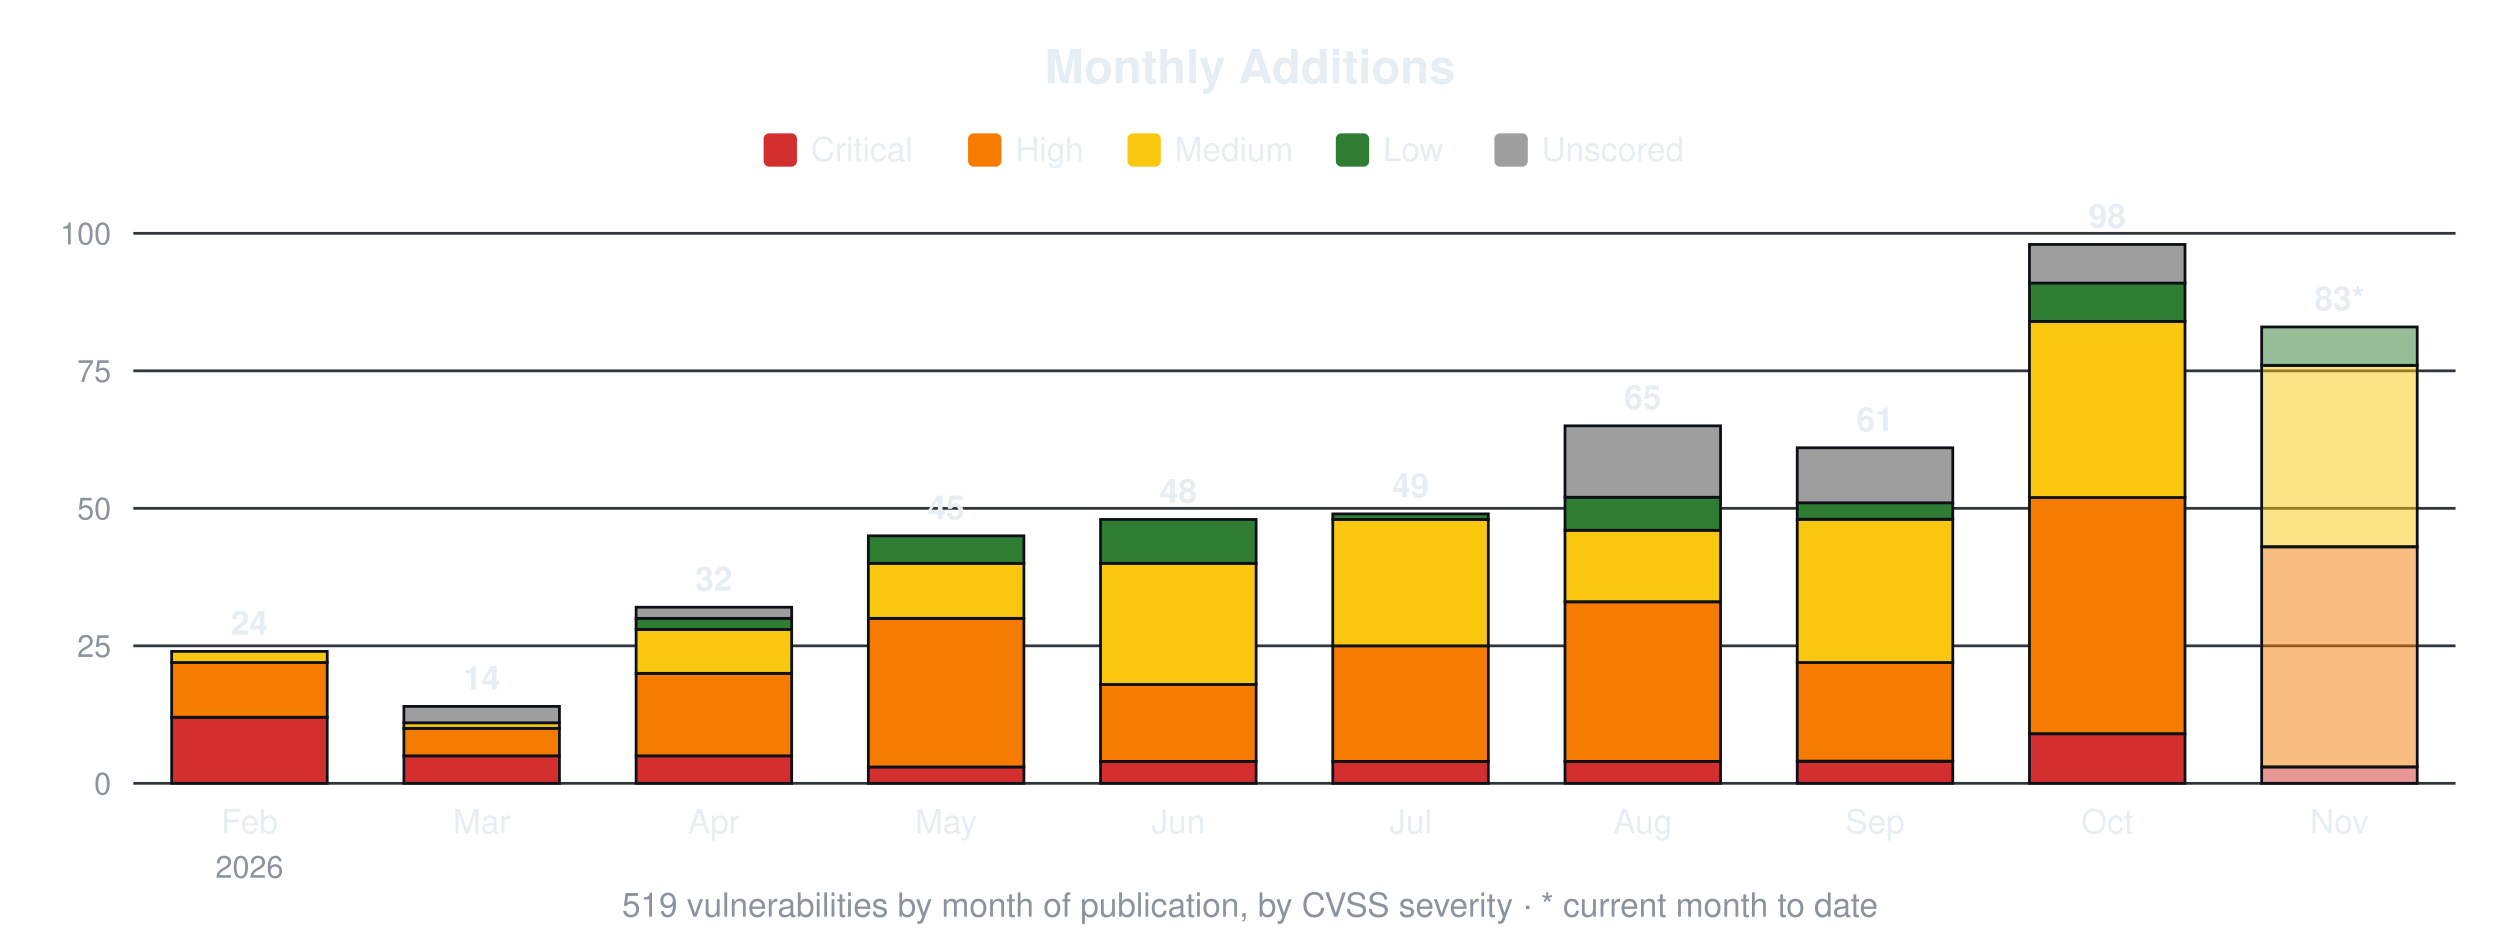
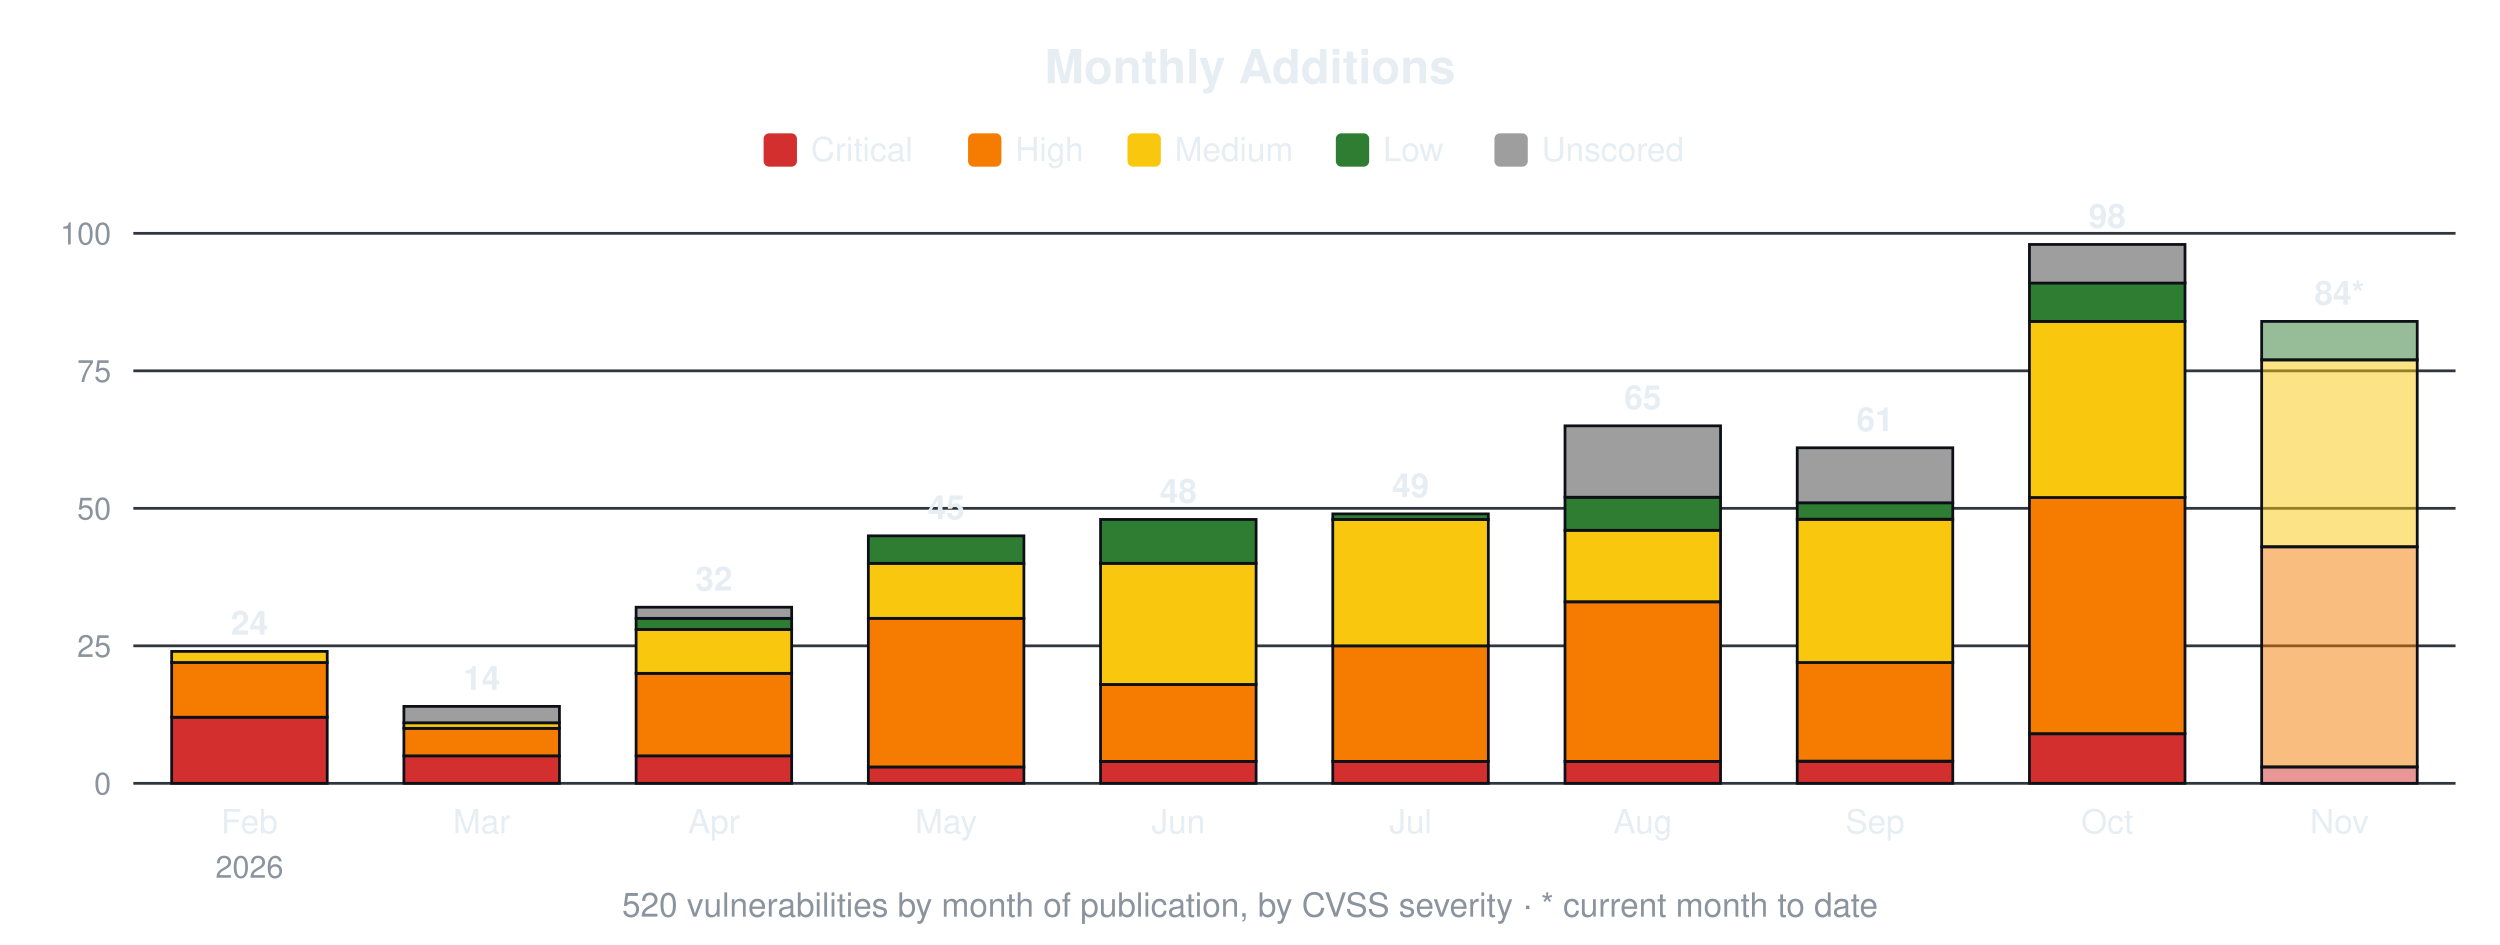
<svg xmlns="http://www.w3.org/2000/svg" width="900" height="340" viewBox="0 0 900 340" font-family="-apple-system,Segoe UI,Helvetica,Arial,sans-serif">
  <text x="450.0" y="30" font-size="17" font-weight="600" text-anchor="middle" fill="#e6edf3">Monthly Additions</text>
  <rect x="274.9" y="48" width="12" height="12" rx="2" fill="#d32f2f" />
  <text x="291.9" y="58" font-size="12" fill="#e6edf3">Critical</text>
  <rect x="348.5" y="48" width="12" height="12" rx="2" fill="#f57c00" />
  <text x="365.5" y="58" font-size="12" fill="#e6edf3">High</text>
  <rect x="405.9" y="48" width="12" height="12" rx="2" fill="#f9c80e" />
  <text x="422.9" y="58" font-size="12" fill="#e6edf3">Medium</text>
  <rect x="480.9" y="48" width="12" height="12" rx="2" fill="#2e7d32" />
  <text x="497.9" y="58" font-size="12" fill="#e6edf3">Low</text>
  <rect x="538.0" y="48" width="12" height="12" rx="2" fill="#9e9e9e" />
  <text x="555.0" y="58" font-size="12" fill="#e6edf3">Unscored</text>
  <line x1="48" y1="282.0" x2="884" y2="282.0" stroke="#30363d" stroke-width="1" />
  <text x="40" y="286.0" font-size="11" text-anchor="end" fill="#8b949e">0</text>
  <line x1="48" y1="232.5" x2="884" y2="232.5" stroke="#30363d" stroke-width="1" />
  <text x="40" y="236.5" font-size="11" text-anchor="end" fill="#8b949e">25</text>
  <line x1="48" y1="183.0" x2="884" y2="183.0" stroke="#30363d" stroke-width="1" />
  <text x="40" y="187.0" font-size="11" text-anchor="end" fill="#8b949e">50</text>
  <line x1="48" y1="133.5" x2="884" y2="133.5" stroke="#30363d" stroke-width="1" />
  <text x="40" y="137.5" font-size="11" text-anchor="end" fill="#8b949e">75</text>
  <line x1="48" y1="84.0" x2="884" y2="84.0" stroke="#30363d" stroke-width="1" />
  <text x="40" y="88.0" font-size="11" text-anchor="end" fill="#8b949e">100</text>
  <rect x="61.8" y="258.2" width="56.0" height="23.8" fill="#d32f2f" stroke="#0d1117" stroke-width="1" />
  <rect x="61.8" y="238.4" width="56.0" height="19.8" fill="#f57c00" stroke="#0d1117" stroke-width="1" />
  <rect x="61.8" y="234.5" width="56.0" height="4.0" fill="#f9c80e" stroke="#0d1117" stroke-width="1" />
  <text x="89.8" y="228.5" font-size="12" font-weight="600" text-anchor="middle" fill="#e6edf3">24</text>
  <text x="89.8" y="300" font-size="12" text-anchor="middle" fill="#e6edf3">Feb</text>
  <text x="89.8" y="316" font-size="11" text-anchor="middle" fill="#8b949e">2026</text>
  <rect x="145.4" y="272.1" width="56.0" height="9.9" fill="#d32f2f" stroke="#0d1117" stroke-width="1" />
  <rect x="145.4" y="262.2" width="56.0" height="9.9" fill="#f57c00" stroke="#0d1117" stroke-width="1" />
  <rect x="145.4" y="260.2" width="56.0" height="2.0" fill="#f9c80e" stroke="#0d1117" stroke-width="1" />
  <rect x="145.4" y="254.3" width="56.0" height="5.9" fill="#9e9e9e" stroke="#0d1117" stroke-width="1" />
  <text x="173.4" y="248.3" font-size="12" font-weight="600" text-anchor="middle" fill="#e6edf3">14</text>
  <text x="173.4" y="300" font-size="12" text-anchor="middle" fill="#e6edf3">Mar</text>
  <rect x="229.0" y="272.1" width="56.0" height="9.9" fill="#d32f2f" stroke="#0d1117" stroke-width="1" />
  <rect x="229.0" y="242.4" width="56.0" height="29.7" fill="#f57c00" stroke="#0d1117" stroke-width="1" />
  <rect x="229.0" y="226.6" width="56.0" height="15.8" fill="#f9c80e" stroke="#0d1117" stroke-width="1" />
  <rect x="229.0" y="222.6" width="56.0" height="4.0" fill="#2e7d32" stroke="#0d1117" stroke-width="1" />
  <rect x="229.0" y="218.6" width="56.0" height="4.0" fill="#9e9e9e" stroke="#0d1117" stroke-width="1" />
  <text x="257.0" y="212.6" font-size="12" font-weight="600" text-anchor="middle" fill="#e6edf3">32</text>
  <text x="257.0" y="300" font-size="12" text-anchor="middle" fill="#e6edf3">Apr</text>
  <rect x="312.6" y="276.1" width="56.0" height="5.9" fill="#d32f2f" stroke="#0d1117" stroke-width="1" />
  <rect x="312.6" y="222.6" width="56.0" height="53.5" fill="#f57c00" stroke="#0d1117" stroke-width="1" />
  <rect x="312.6" y="202.8" width="56.0" height="19.8" fill="#f9c80e" stroke="#0d1117" stroke-width="1" />
  <rect x="312.6" y="192.9" width="56.0" height="9.9" fill="#2e7d32" stroke="#0d1117" stroke-width="1" />
  <text x="340.6" y="186.9" font-size="12" font-weight="600" text-anchor="middle" fill="#e6edf3">45</text>
  <text x="340.6" y="300" font-size="12" text-anchor="middle" fill="#e6edf3">May</text>
  <rect x="396.2" y="274.1" width="56.0" height="7.9" fill="#d32f2f" stroke="#0d1117" stroke-width="1" />
  <rect x="396.2" y="246.4" width="56.0" height="27.7" fill="#f57c00" stroke="#0d1117" stroke-width="1" />
  <rect x="396.2" y="202.8" width="56.0" height="43.6" fill="#f9c80e" stroke="#0d1117" stroke-width="1" />
  <rect x="396.2" y="187.0" width="56.0" height="15.8" fill="#2e7d32" stroke="#0d1117" stroke-width="1" />
  <text x="424.2" y="181.0" font-size="12" font-weight="600" text-anchor="middle" fill="#e6edf3">48</text>
  <text x="424.2" y="300" font-size="12" text-anchor="middle" fill="#e6edf3">Jun</text>
  <rect x="479.8" y="274.1" width="56.0" height="7.9" fill="#d32f2f" stroke="#0d1117" stroke-width="1" />
  <rect x="479.8" y="232.5" width="56.0" height="41.6" fill="#f57c00" stroke="#0d1117" stroke-width="1" />
  <rect x="479.8" y="187.0" width="56.0" height="45.5" fill="#f9c80e" stroke="#0d1117" stroke-width="1" />
  <rect x="479.8" y="185.0" width="56.0" height="2.0" fill="#2e7d32" stroke="#0d1117" stroke-width="1" />
  <text x="507.8" y="179.0" font-size="12" font-weight="600" text-anchor="middle" fill="#e6edf3">49</text>
  <text x="507.8" y="300" font-size="12" text-anchor="middle" fill="#e6edf3">Jul</text>
  <rect x="563.4" y="274.1" width="56.0" height="7.9" fill="#d32f2f" stroke="#0d1117" stroke-width="1" />
  <rect x="563.4" y="216.7" width="56.0" height="57.4" fill="#f57c00" stroke="#0d1117" stroke-width="1" />
  <rect x="563.4" y="190.9" width="56.0" height="25.7" fill="#f9c80e" stroke="#0d1117" stroke-width="1" />
  <rect x="563.4" y="179.0" width="56.0" height="11.9" fill="#2e7d32" stroke="#0d1117" stroke-width="1" />
  <rect x="563.4" y="153.3" width="56.0" height="25.7" fill="#9e9e9e" stroke="#0d1117" stroke-width="1" />
  <text x="591.4" y="147.3" font-size="12" font-weight="600" text-anchor="middle" fill="#e6edf3">65</text>
  <text x="591.4" y="300" font-size="12" text-anchor="middle" fill="#e6edf3">Aug</text>
  <rect x="647.0" y="274.1" width="56.0" height="7.9" fill="#d32f2f" stroke="#0d1117" stroke-width="1" />
  <rect x="647.0" y="238.4" width="56.0" height="35.6" fill="#f57c00" stroke="#0d1117" stroke-width="1" />
  <rect x="647.0" y="187.0" width="56.0" height="51.5" fill="#f9c80e" stroke="#0d1117" stroke-width="1" />
  <rect x="647.0" y="181.0" width="56.0" height="5.9" fill="#2e7d32" stroke="#0d1117" stroke-width="1" />
  <rect x="647.0" y="161.2" width="56.0" height="19.8" fill="#9e9e9e" stroke="#0d1117" stroke-width="1" />
  <text x="675.0" y="155.2" font-size="12" font-weight="600" text-anchor="middle" fill="#e6edf3">61</text>
  <text x="675.0" y="300" font-size="12" text-anchor="middle" fill="#e6edf3">Sep</text>
  <rect x="730.6" y="264.2" width="56.0" height="17.8" fill="#d32f2f" stroke="#0d1117" stroke-width="1" />
  <rect x="730.6" y="179.0" width="56.0" height="85.1" fill="#f57c00" stroke="#0d1117" stroke-width="1" />
  <rect x="730.6" y="115.7" width="56.0" height="63.4" fill="#f9c80e" stroke="#0d1117" stroke-width="1" />
  <rect x="730.6" y="101.8" width="56.0" height="13.9" fill="#2e7d32" stroke="#0d1117" stroke-width="1" />
  <rect x="730.6" y="88.0" width="56.0" height="13.9" fill="#9e9e9e" stroke="#0d1117" stroke-width="1" />
  <text x="758.6" y="82.0" font-size="12" font-weight="600" text-anchor="middle" fill="#e6edf3">98</text>
  <text x="758.6" y="300" font-size="12" text-anchor="middle" fill="#e6edf3">Oct</text>
  <rect x="814.2" y="276.1" width="56.0" height="5.9" fill="#d32f2f" fill-opacity="0.5" stroke="#0d1117" stroke-width="1" />
  <rect x="814.2" y="196.9" width="56.0" height="79.2" fill="#f57c00" fill-opacity="0.5" stroke="#0d1117" stroke-width="1" />
-   <rect x="814.2" y="131.5" width="56.0" height="65.3" fill="#f9c80e" fill-opacity="0.5" stroke="#0d1117" stroke-width="1" />
-   <rect x="814.2" y="117.7" width="56.0" height="13.9" fill="#2e7d32" fill-opacity="0.5" stroke="#0d1117" stroke-width="1" />
-   <text x="842.2" y="111.7" font-size="12" font-weight="600" text-anchor="middle" fill="#e6edf3">83*</text>
+   <rect x="814.2" y="129.5" width="56.0" height="67.3" fill="#f9c80e" fill-opacity="0.5" stroke="#0d1117" stroke-width="1" />
+   <rect x="814.2" y="115.7" width="56.0" height="13.9" fill="#2e7d32" fill-opacity="0.5" stroke="#0d1117" stroke-width="1" />
+   <text x="842.2" y="109.7" font-size="12" font-weight="600" text-anchor="middle" fill="#e6edf3">84*</text>
  <text x="842.2" y="300" font-size="12" text-anchor="middle" fill="#e6edf3">Nov</text>
-   <text x="450.0" y="330" font-size="12" text-anchor="middle" fill="#8b949e">519 vulnerabilities by month of publication, by CVSS severity · * current month to date</text>
+   <text x="450.0" y="330" font-size="12" text-anchor="middle" fill="#8b949e">520 vulnerabilities by month of publication, by CVSS severity · * current month to date</text>
</svg>
